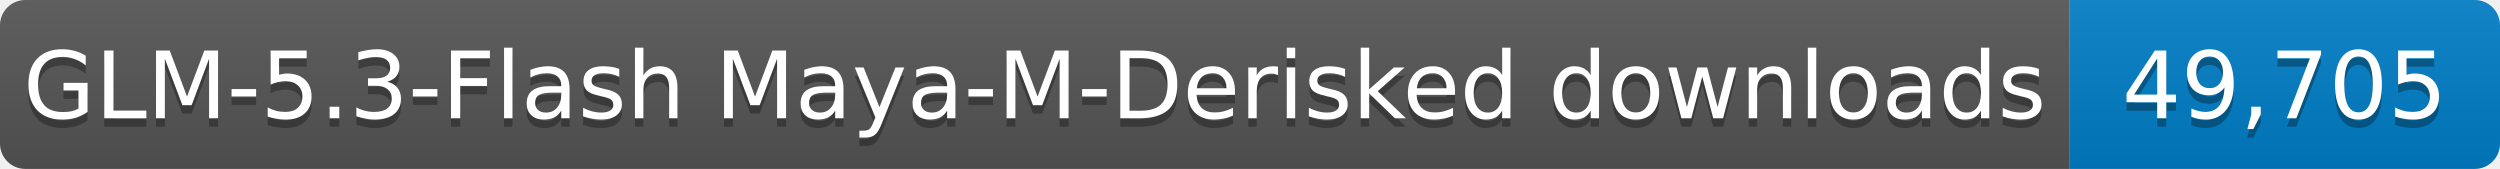
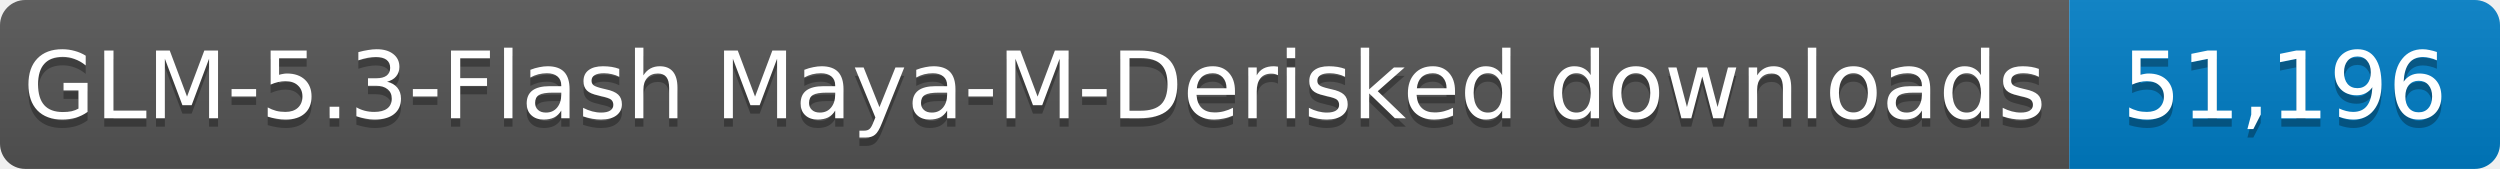
- <svg xmlns="http://www.w3.org/2000/svg" width="296" height="20" role="img" aria-label="GLM-5.3-Flash Maya-M-Derisked downloads: 49,705">
+ <svg xmlns="http://www.w3.org/2000/svg" width="296" height="20" role="img" aria-label="GLM-5.3-Flash Maya-M-Derisked downloads: 51,196">
  <linearGradient id="s" x2="0" y2="100%">
    <stop offset="0" stop-color="#bbb" stop-opacity=".1" />
    <stop offset="1" stop-opacity=".1" />
  </linearGradient>
  <clipPath id="r">
    <rect width="296" height="20" rx="3" fill="#fff" />
  </clipPath>
  <g clip-path="url(#r)">
    <rect width="245" height="20" fill="#555" />
    <rect x="245" width="51" height="20" fill="#007ec6" />
    <rect width="296" height="20" fill="url(#s)" />
  </g>
  <g fill="#fff" text-anchor="middle" font-family="Verdana,Geneva,DejaVu Sans,sans-serif" font-size="11">
    <text x="122.5" y="15" fill="#010101" fill-opacity=".3" textLength="235" lengthAdjust="spacingAndGlyphs">GLM-5.3-Flash Maya-M-Derisked downloads</text>
    <text x="122.5" y="14" textLength="235" lengthAdjust="spacingAndGlyphs">GLM-5.3-Flash Maya-M-Derisked downloads</text>
-     <text x="270.5" y="15" fill="#010101" fill-opacity=".3" textLength="41" lengthAdjust="spacingAndGlyphs">49,705</text>
-     <text x="270.5" y="14" textLength="41" lengthAdjust="spacingAndGlyphs">49,705</text>
+     <text x="270.5" y="15" fill="#010101" fill-opacity=".3" textLength="41" lengthAdjust="spacingAndGlyphs">51,196</text>
+     <text x="270.5" y="14" textLength="41" lengthAdjust="spacingAndGlyphs">51,196</text>
  </g>
</svg>
